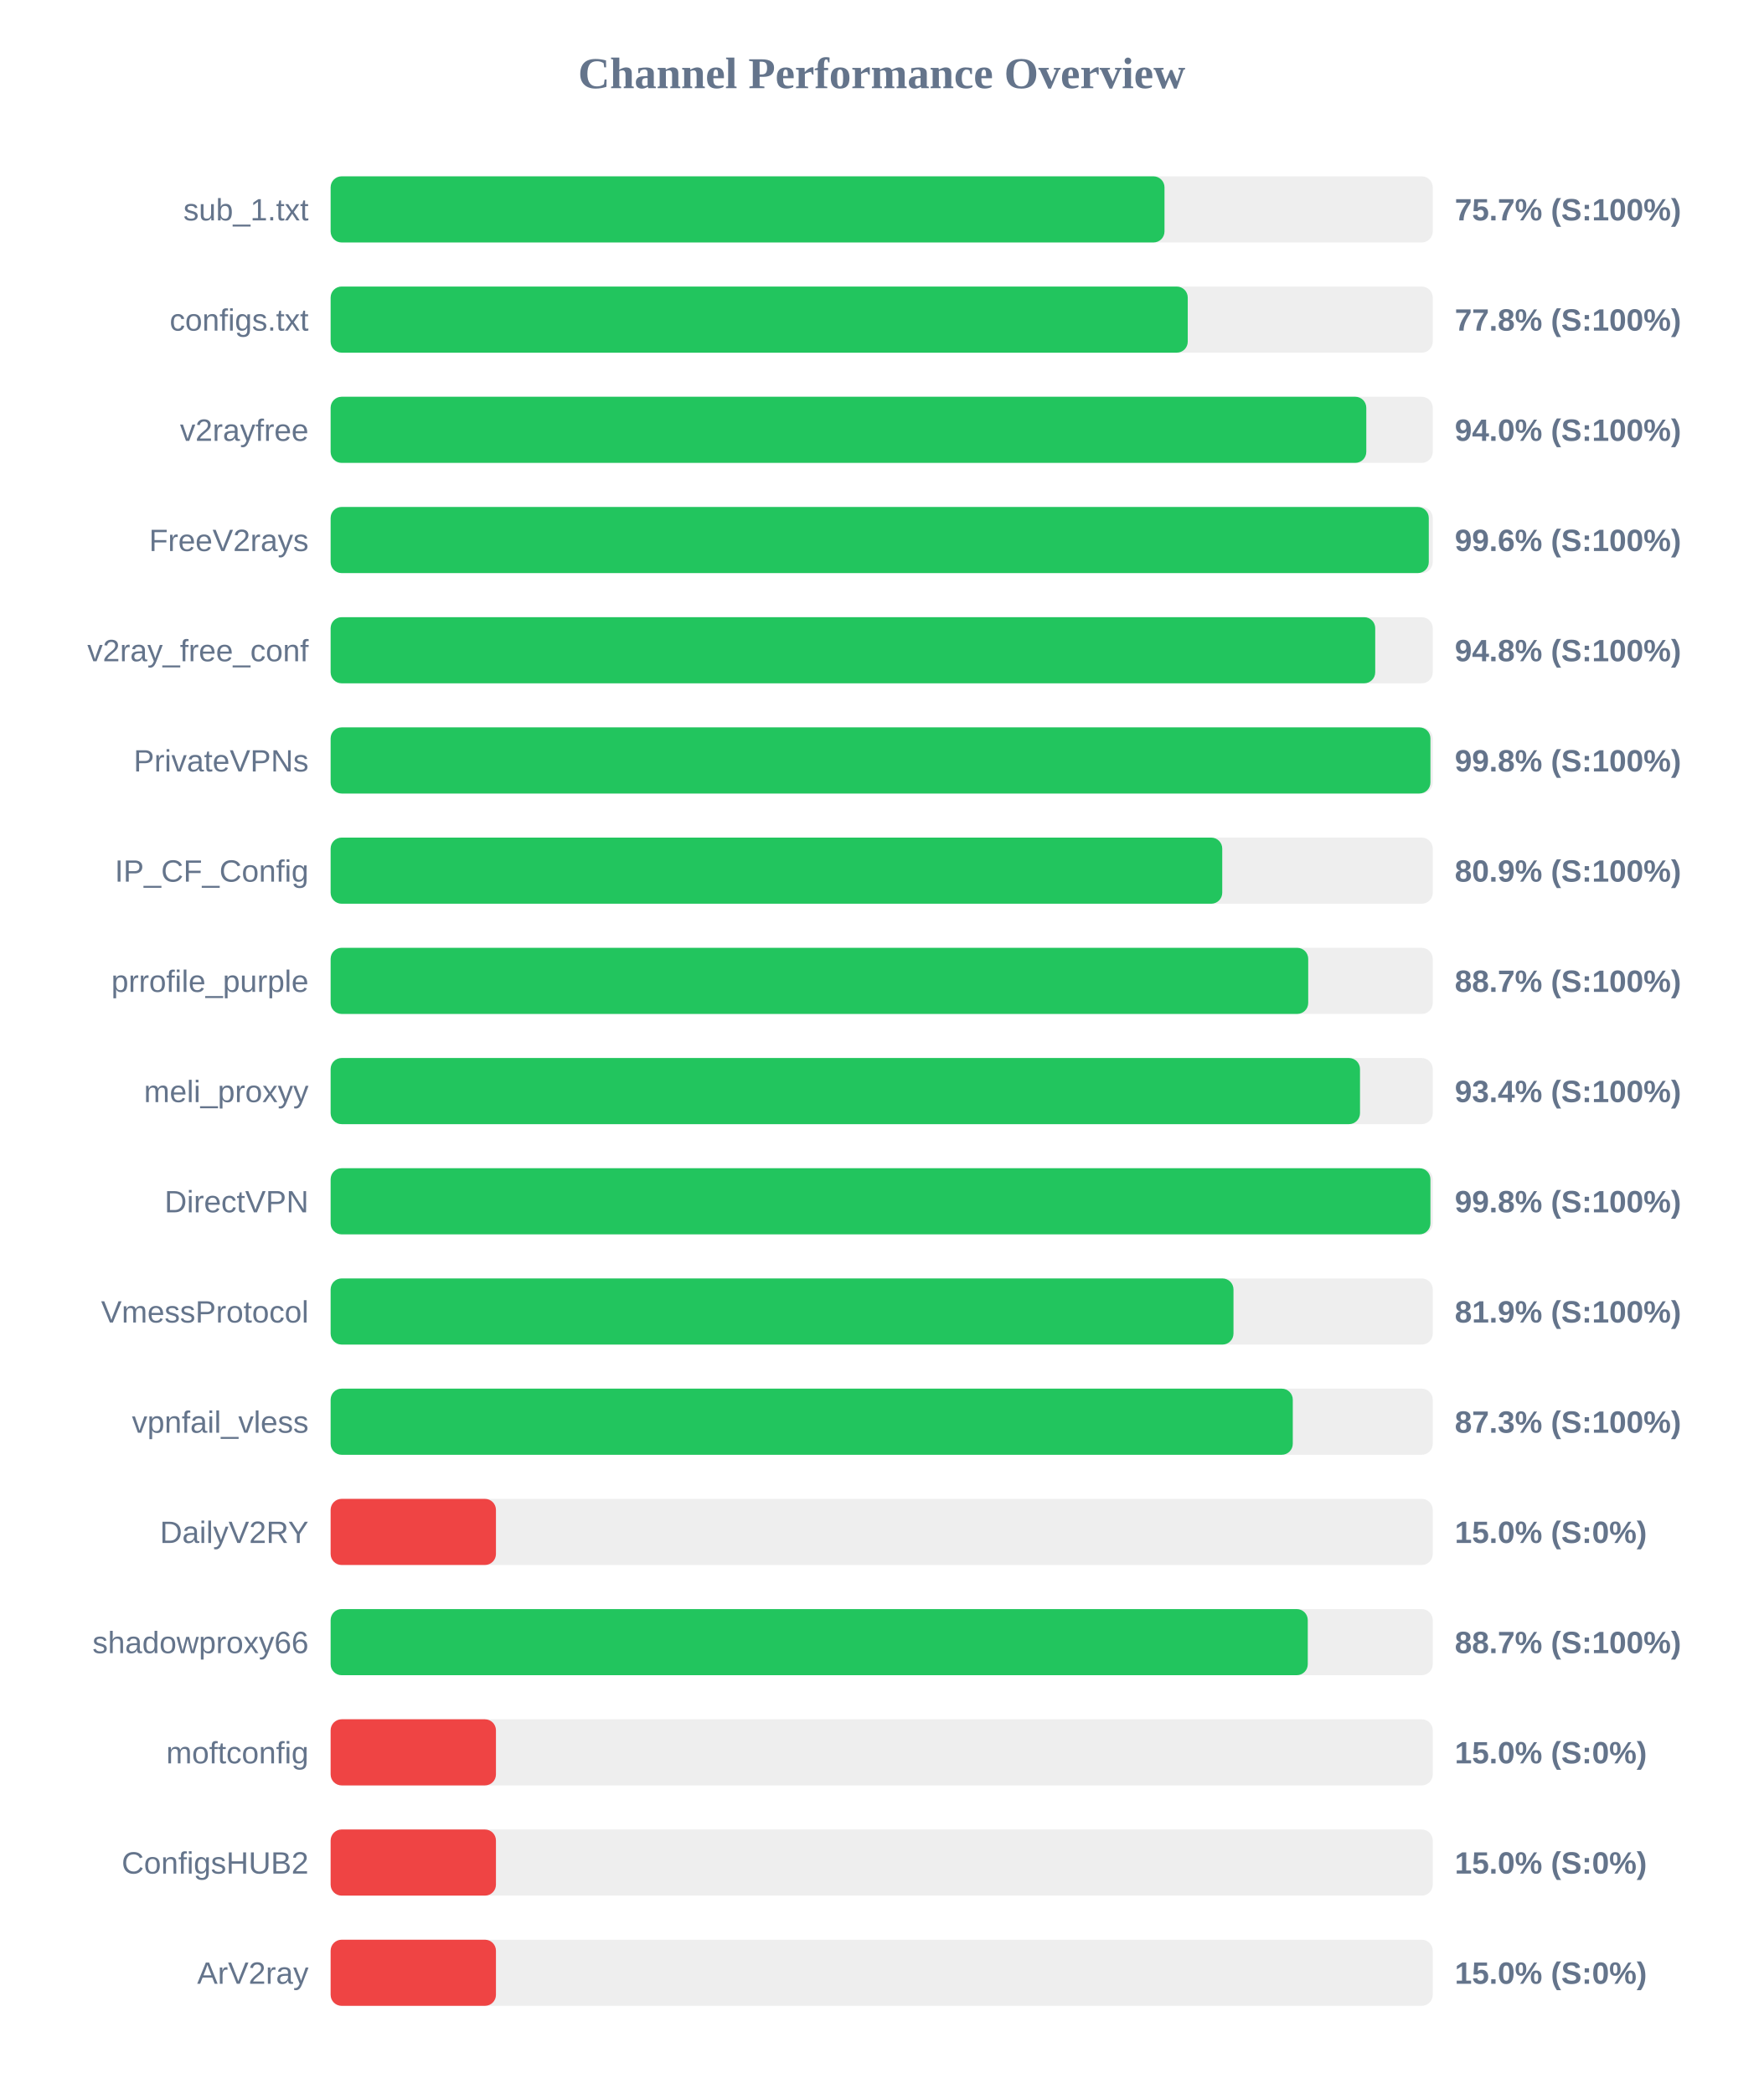
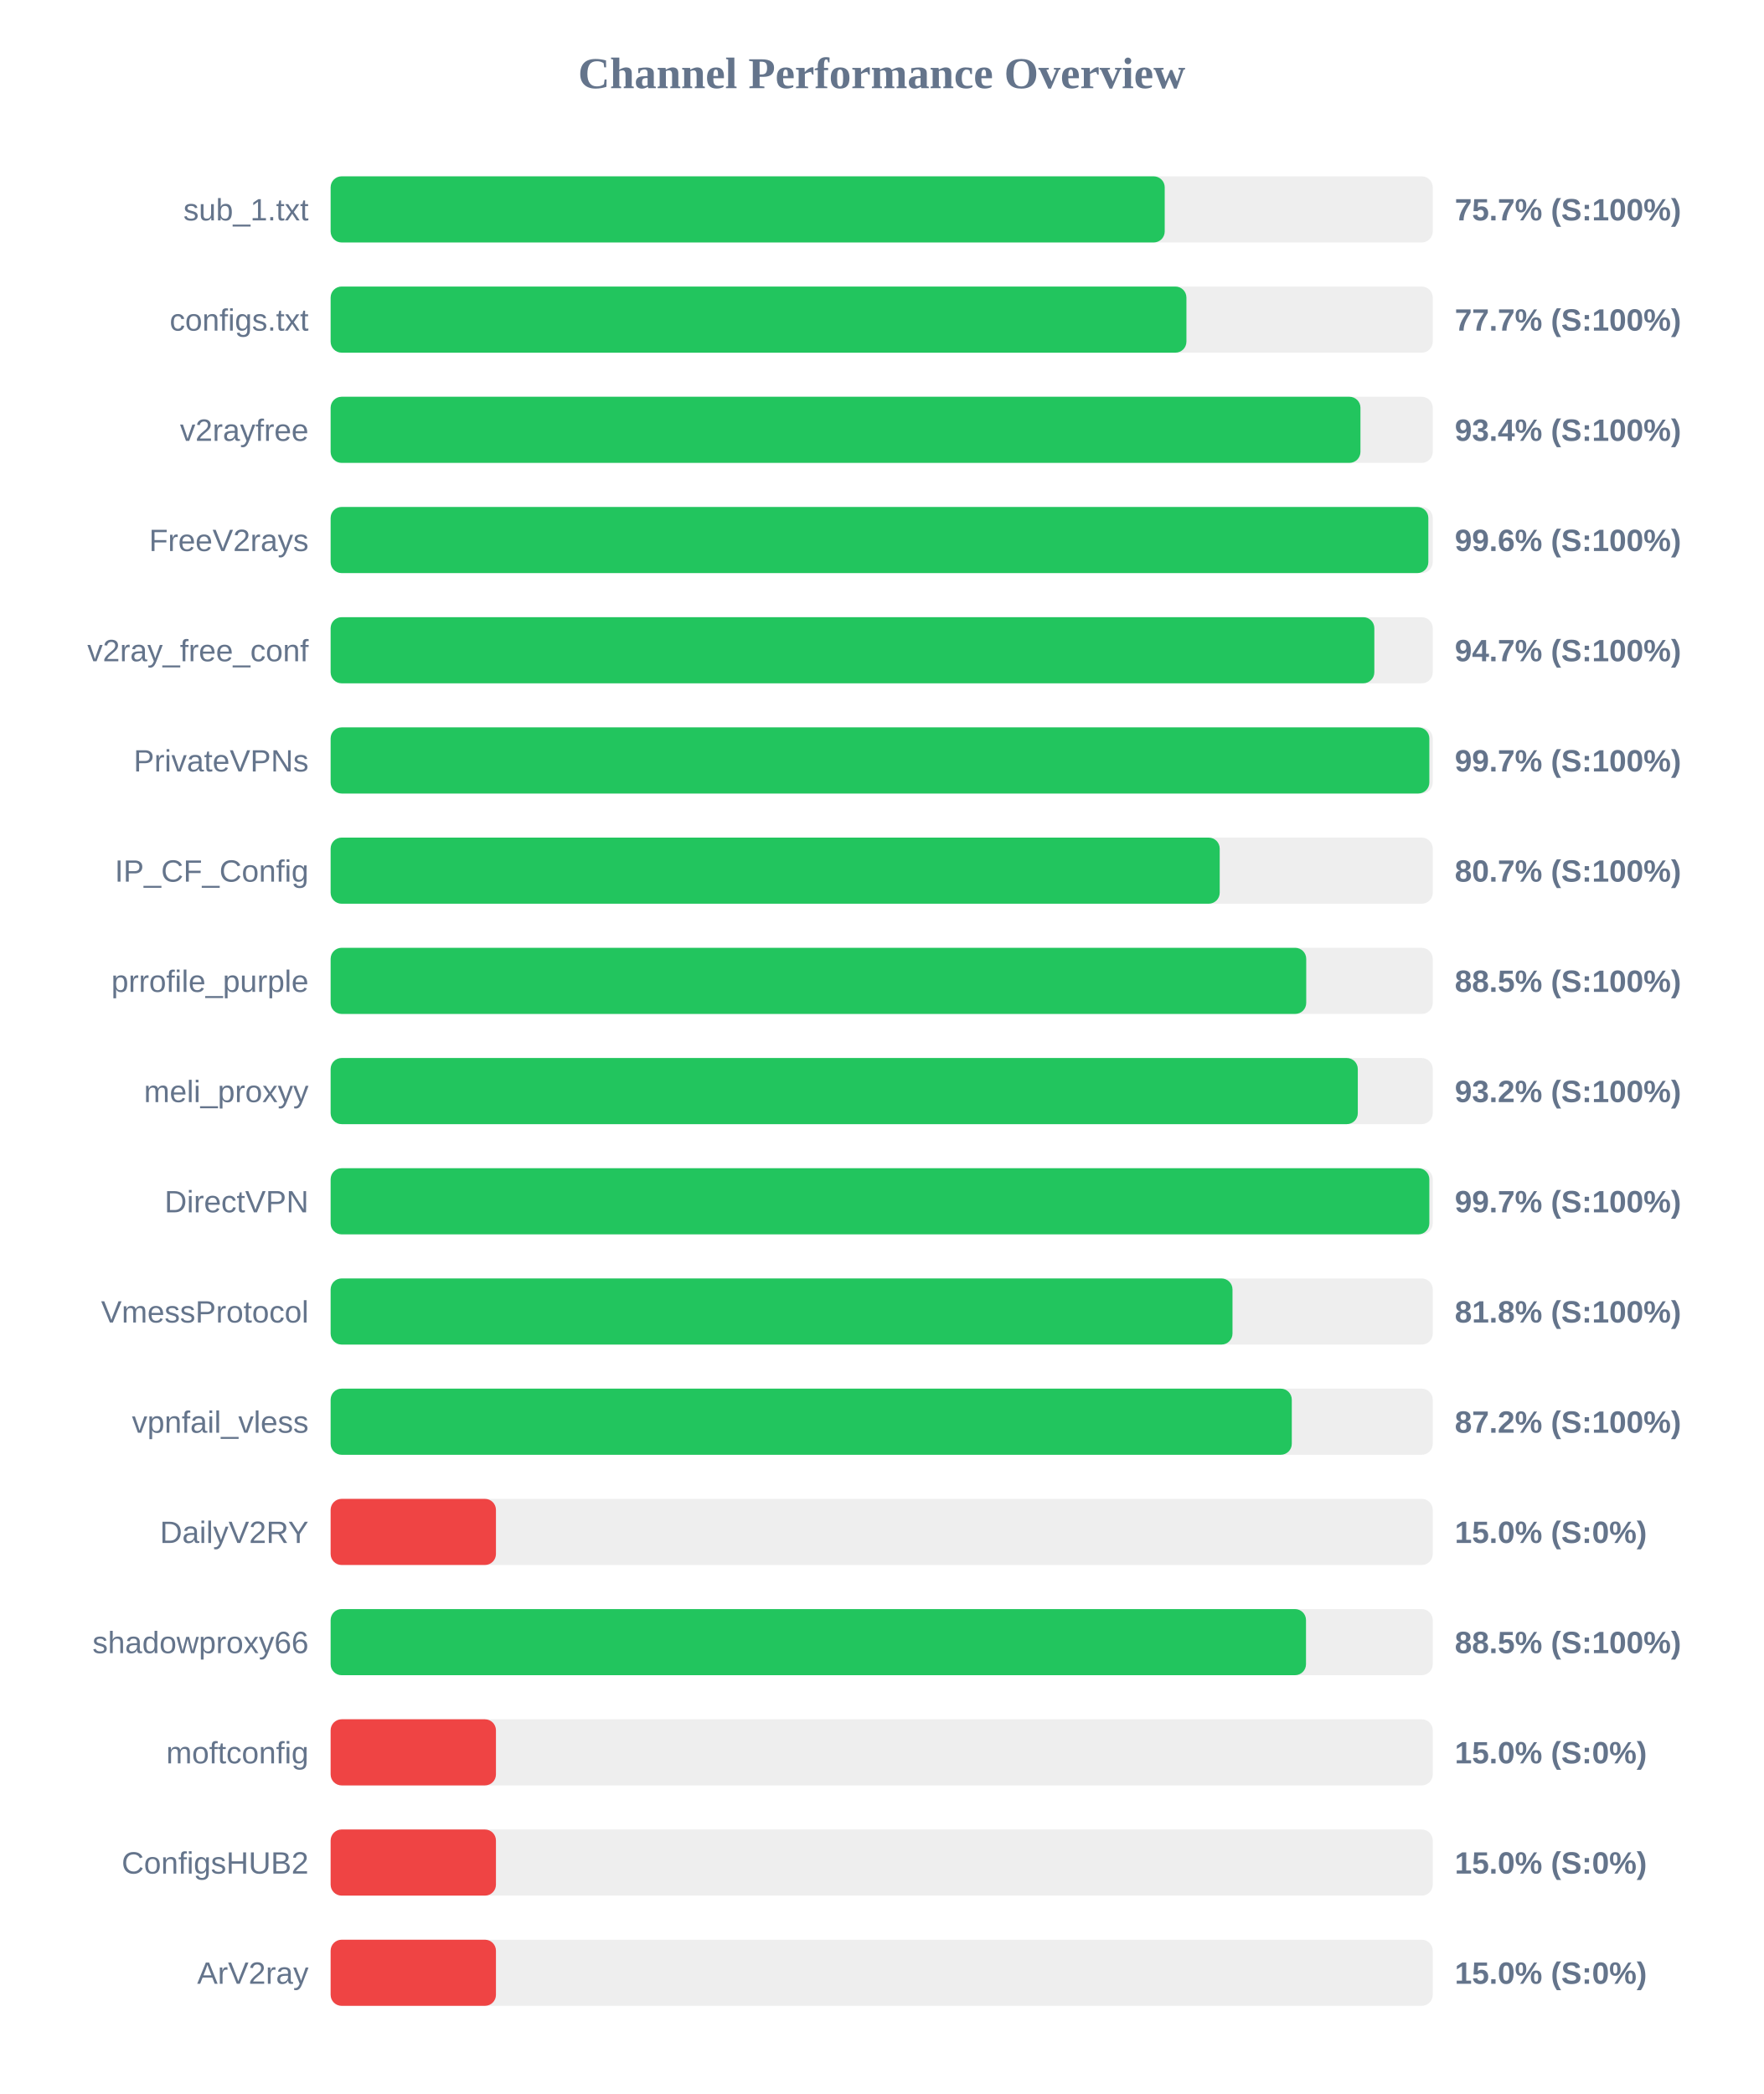
<svg xmlns="http://www.w3.org/2000/svg" width="800" height="950" version="1.1">
  <style>
        .row { font: 14px Arial; fill: #64748b; }
        .score { font: bold 14px Arial; fill: #64748b; }
    </style>
  <text x="400" y="40" text-anchor="middle" font-size="20px" font-weight="bold" fill="#64748b">Channel Performance Overview</text>
  <rect x="150" y="80" width="500" height="30" fill="#eee" rx="5" />
-   <rect x="150" y="80" width="378.3" height="30" fill="#22c55e" rx="5" />
+   <rect x="150" y="80" width="378.4" height="30" fill="#22c55e" rx="5" />
  <text x="140" y="100" text-anchor="end" class="row">sub_1.txt</text>
  <text x="660" y="100" text-anchor="start" class="score">75.7% (S:100%)</text>
  <rect x="150" y="130" width="500" height="30" fill="#eee" rx="5" />
-   <rect x="150" y="130" width="388.85" height="30" fill="#22c55e" rx="5" />
+   <rect x="150" y="130" width="388.25" height="30" fill="#22c55e" rx="5" />
  <text x="140" y="150" text-anchor="end" class="row">configs.txt</text>
-   <text x="660" y="150" text-anchor="start" class="score">77.8% (S:100%)</text>
+   <text x="660" y="150" text-anchor="start" class="score">77.7% (S:100%)</text>
  <rect x="150" y="180" width="500" height="30" fill="#eee" rx="5" />
-   <rect x="150" y="180" width="469.85" height="30" fill="#22c55e" rx="5" />
+   <rect x="150" y="180" width="467.2" height="30" fill="#22c55e" rx="5" />
  <text x="140" y="200" text-anchor="end" class="row">v2rayfree</text>
-   <text x="660" y="200" text-anchor="start" class="score">94.0% (S:100%)</text>
+   <text x="660" y="200" text-anchor="start" class="score">93.4% (S:100%)</text>
  <rect x="150" y="230" width="500" height="30" fill="#eee" rx="5" />
-   <rect x="150" y="230" width="498.2" height="30" fill="#22c55e" rx="5" />
+   <rect x="150" y="230" width="498.0" height="30" fill="#22c55e" rx="5" />
  <text x="140" y="250" text-anchor="end" class="row">FreeV2rays</text>
  <text x="660" y="250" text-anchor="start" class="score">99.6% (S:100%)</text>
  <rect x="150" y="280" width="500" height="30" fill="#eee" rx="5" />
-   <rect x="150" y="280" width="473.9" height="30" fill="#22c55e" rx="5" />
+   <rect x="150" y="280" width="473.5" height="30" fill="#22c55e" rx="5" />
  <text x="140" y="300" text-anchor="end" class="row">v2ray_free_conf</text>
-   <text x="660" y="300" text-anchor="start" class="score">94.8% (S:100%)</text>
+   <text x="660" y="300" text-anchor="start" class="score">94.7% (S:100%)</text>
  <rect x="150" y="330" width="500" height="30" fill="#eee" rx="5" />
-   <rect x="150" y="330" width="498.95" height="30" fill="#22c55e" rx="5" />
+   <rect x="150" y="330" width="498.45" height="30" fill="#22c55e" rx="5" />
  <text x="140" y="350" text-anchor="end" class="row">PrivateVPNs</text>
-   <text x="660" y="350" text-anchor="start" class="score">99.8% (S:100%)</text>
+   <text x="660" y="350" text-anchor="start" class="score">99.7% (S:100%)</text>
  <rect x="150" y="380" width="500" height="30" fill="#eee" rx="5" />
-   <rect x="150" y="380" width="404.5" height="30" fill="#22c55e" rx="5" />
+   <rect x="150" y="380" width="403.35" height="30" fill="#22c55e" rx="5" />
  <text x="140" y="400" text-anchor="end" class="row">IP_CF_Config</text>
-   <text x="660" y="400" text-anchor="start" class="score">80.9% (S:100%)</text>
+   <text x="660" y="400" text-anchor="start" class="score">80.7% (S:100%)</text>
  <rect x="150" y="430" width="500" height="30" fill="#eee" rx="5" />
-   <rect x="150" y="430" width="443.5" height="30" fill="#22c55e" rx="5" />
+   <rect x="150" y="430" width="442.6" height="30" fill="#22c55e" rx="5" />
  <text x="140" y="450" text-anchor="end" class="row">prrofile_purple</text>
-   <text x="660" y="450" text-anchor="start" class="score">88.7% (S:100%)</text>
+   <text x="660" y="450" text-anchor="start" class="score">88.5% (S:100%)</text>
  <rect x="150" y="480" width="500" height="30" fill="#eee" rx="5" />
-   <rect x="150" y="480" width="467.0" height="30" fill="#22c55e" rx="5" />
+   <rect x="150" y="480" width="466.0" height="30" fill="#22c55e" rx="5" />
  <text x="140" y="500" text-anchor="end" class="row">meli_proxyy</text>
-   <text x="660" y="500" text-anchor="start" class="score">93.4% (S:100%)</text>
+   <text x="660" y="500" text-anchor="start" class="score">93.2% (S:100%)</text>
  <rect x="150" y="530" width="500" height="30" fill="#eee" rx="5" />
-   <rect x="150" y="530" width="498.95" height="30" fill="#22c55e" rx="5" />
+   <rect x="150" y="530" width="498.45" height="30" fill="#22c55e" rx="5" />
  <text x="140" y="550" text-anchor="end" class="row">DirectVPN</text>
-   <text x="660" y="550" text-anchor="start" class="score">99.8% (S:100%)</text>
+   <text x="660" y="550" text-anchor="start" class="score">99.7% (S:100%)</text>
  <rect x="150" y="580" width="500" height="30" fill="#eee" rx="5" />
-   <rect x="150" y="580" width="409.6" height="30" fill="#22c55e" rx="5" />
+   <rect x="150" y="580" width="409.15" height="30" fill="#22c55e" rx="5" />
  <text x="140" y="600" text-anchor="end" class="row">VmessProtocol</text>
-   <text x="660" y="600" text-anchor="start" class="score">81.9% (S:100%)</text>
+   <text x="660" y="600" text-anchor="start" class="score">81.8% (S:100%)</text>
  <rect x="150" y="630" width="500" height="30" fill="#eee" rx="5" />
-   <rect x="150" y="630" width="436.5" height="30" fill="#22c55e" rx="5" />
+   <rect x="150" y="630" width="436.05" height="30" fill="#22c55e" rx="5" />
  <text x="140" y="650" text-anchor="end" class="row">vpnfail_vless</text>
-   <text x="660" y="650" text-anchor="start" class="score">87.3% (S:100%)</text>
+   <text x="660" y="650" text-anchor="start" class="score">87.2% (S:100%)</text>
  <rect x="150" y="680" width="500" height="30" fill="#eee" rx="5" />
  <rect x="150" y="680" width="75.0" height="30" fill="#ef4444" rx="5" />
  <text x="140" y="700" text-anchor="end" class="row">DailyV2RY</text>
  <text x="660" y="700" text-anchor="start" class="score">15.0% (S:0%)</text>
  <rect x="150" y="730" width="500" height="30" fill="#eee" rx="5" />
-   <rect x="150" y="730" width="443.3" height="30" fill="#22c55e" rx="5" />
+   <rect x="150" y="730" width="442.5" height="30" fill="#22c55e" rx="5" />
  <text x="140" y="750" text-anchor="end" class="row">shadowproxy66</text>
-   <text x="660" y="750" text-anchor="start" class="score">88.7% (S:100%)</text>
+   <text x="660" y="750" text-anchor="start" class="score">88.5% (S:100%)</text>
  <rect x="150" y="780" width="500" height="30" fill="#eee" rx="5" />
  <rect x="150" y="780" width="75.0" height="30" fill="#ef4444" rx="5" />
  <text x="140" y="800" text-anchor="end" class="row">moftconfig</text>
  <text x="660" y="800" text-anchor="start" class="score">15.0% (S:0%)</text>
  <rect x="150" y="830" width="500" height="30" fill="#eee" rx="5" />
  <rect x="150" y="830" width="75.0" height="30" fill="#ef4444" rx="5" />
  <text x="140" y="850" text-anchor="end" class="row">ConfigsHUB2</text>
  <text x="660" y="850" text-anchor="start" class="score">15.0% (S:0%)</text>
  <rect x="150" y="880" width="500" height="30" fill="#eee" rx="5" />
  <rect x="150" y="880" width="75.0" height="30" fill="#ef4444" rx="5" />
  <text x="140" y="900" text-anchor="end" class="row">ArV2ray</text>
  <text x="660" y="900" text-anchor="start" class="score">15.0% (S:0%)</text>
</svg>
